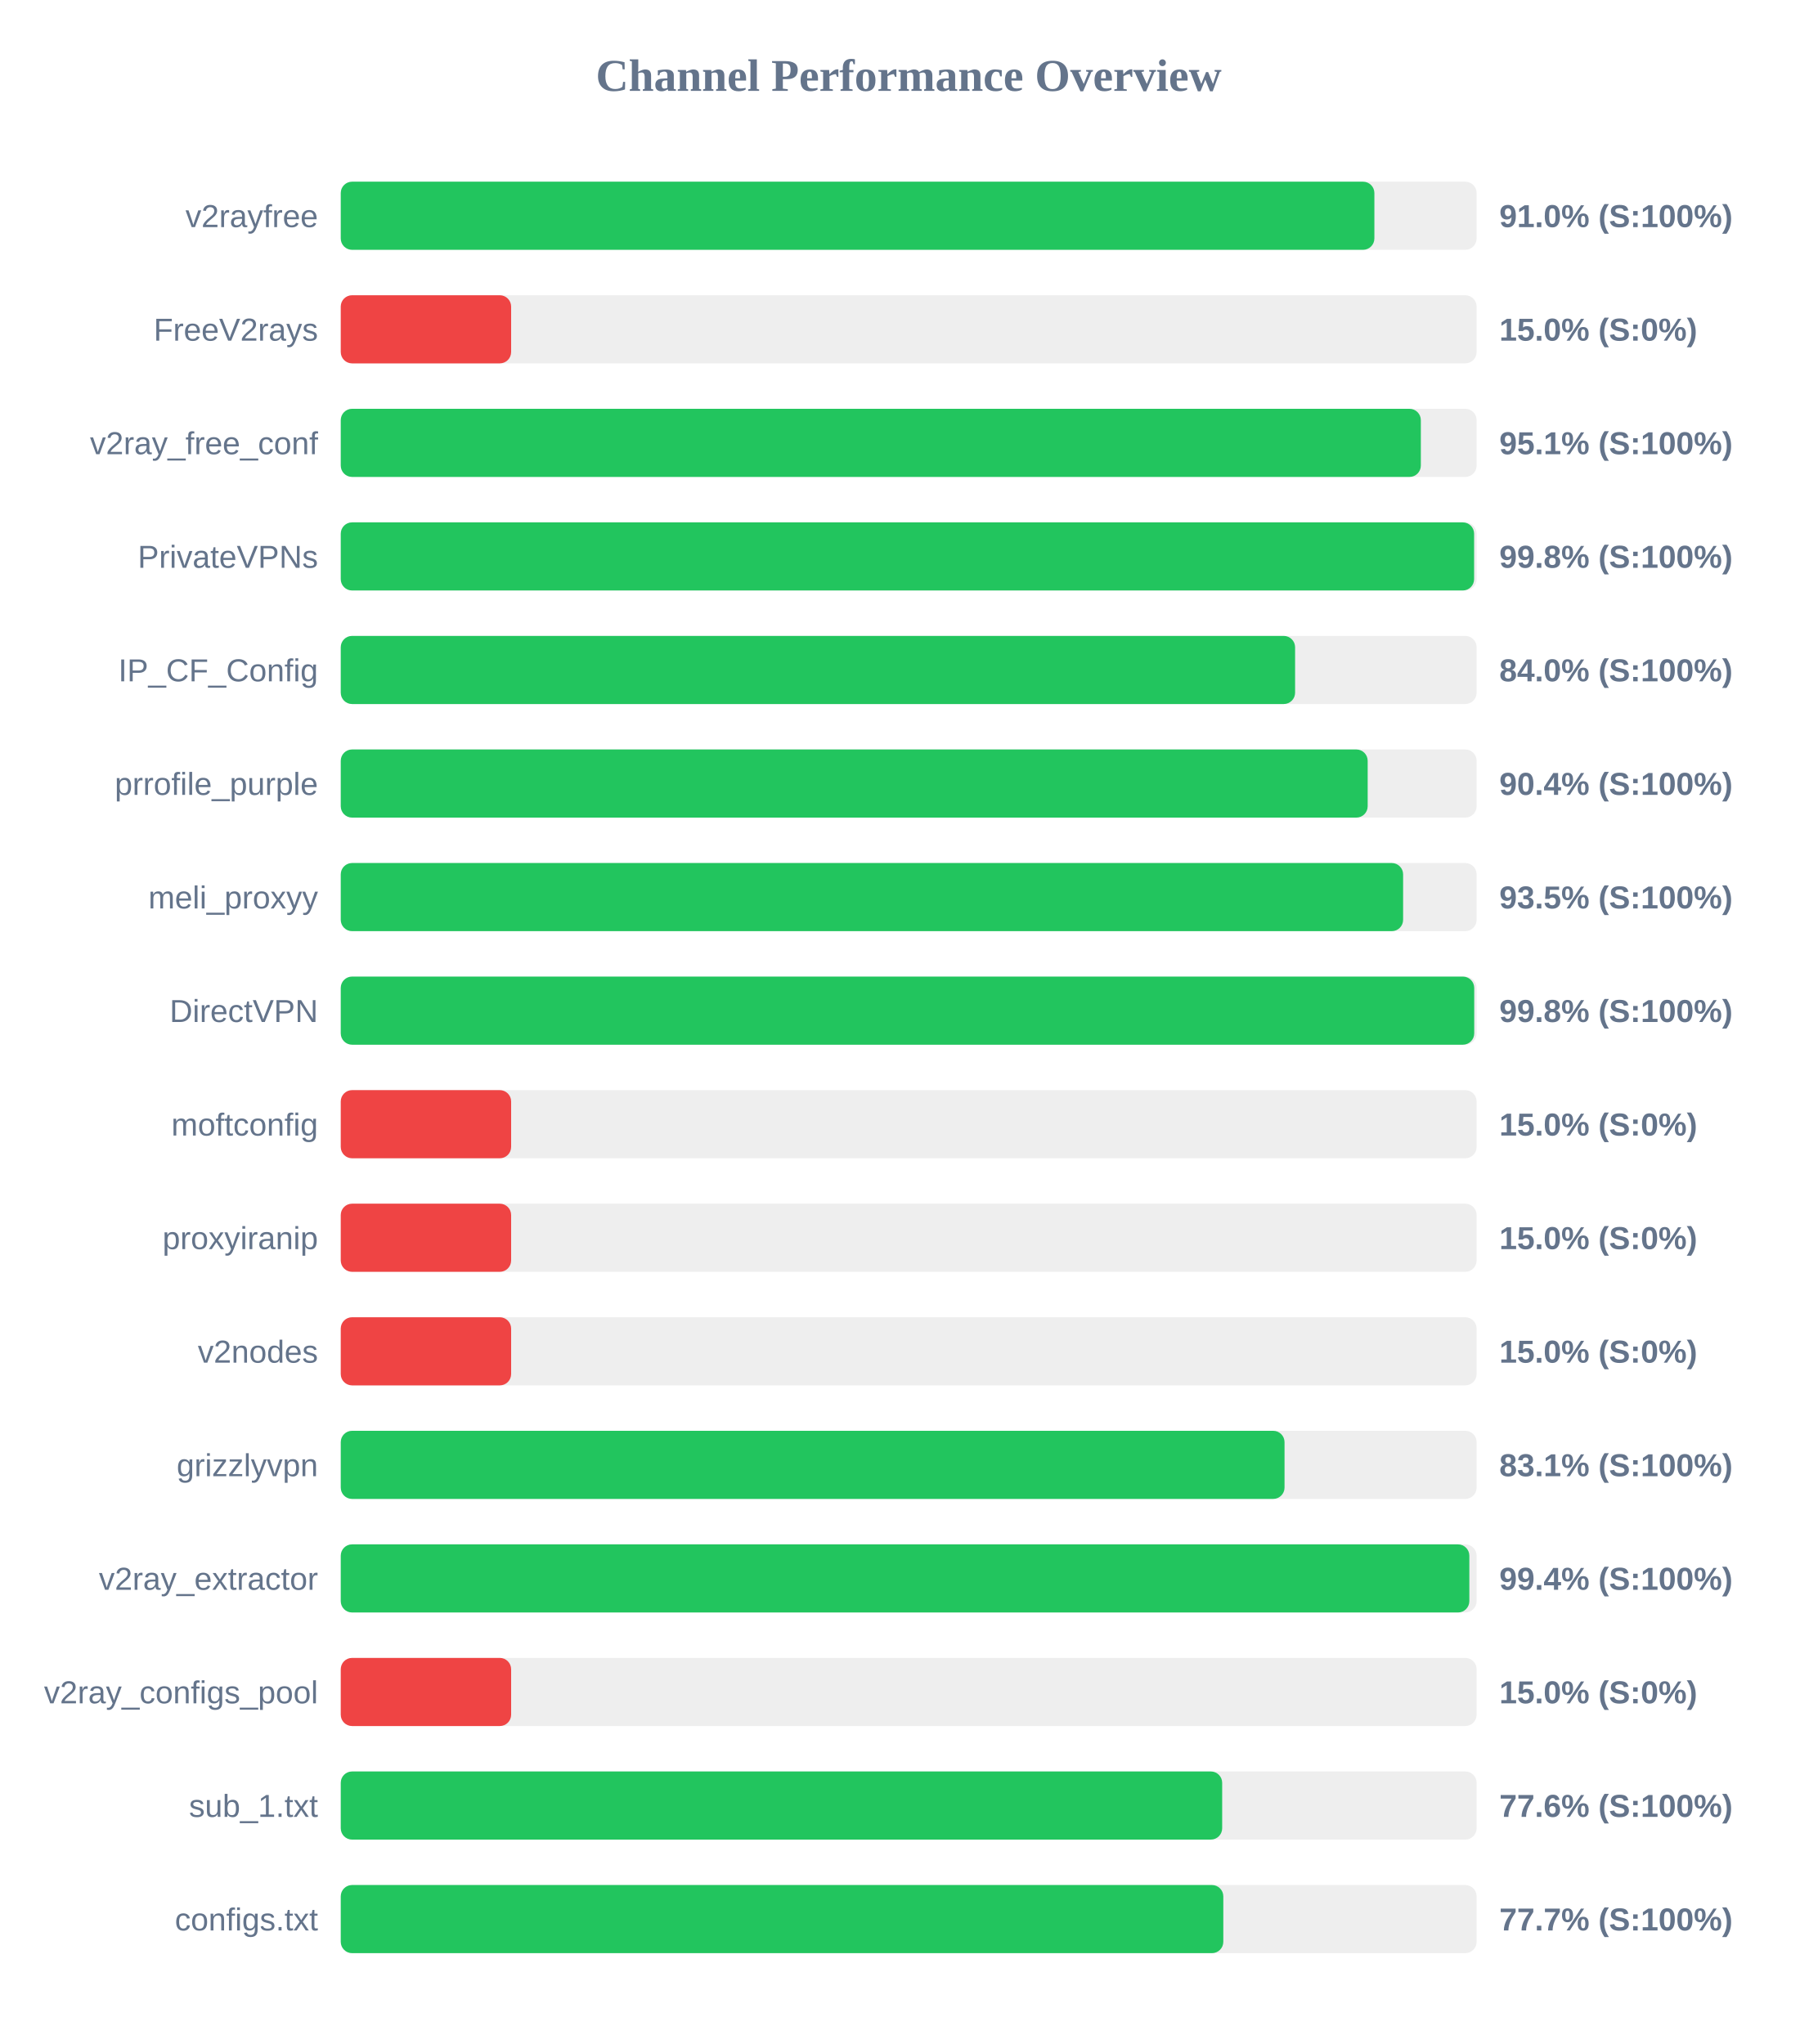
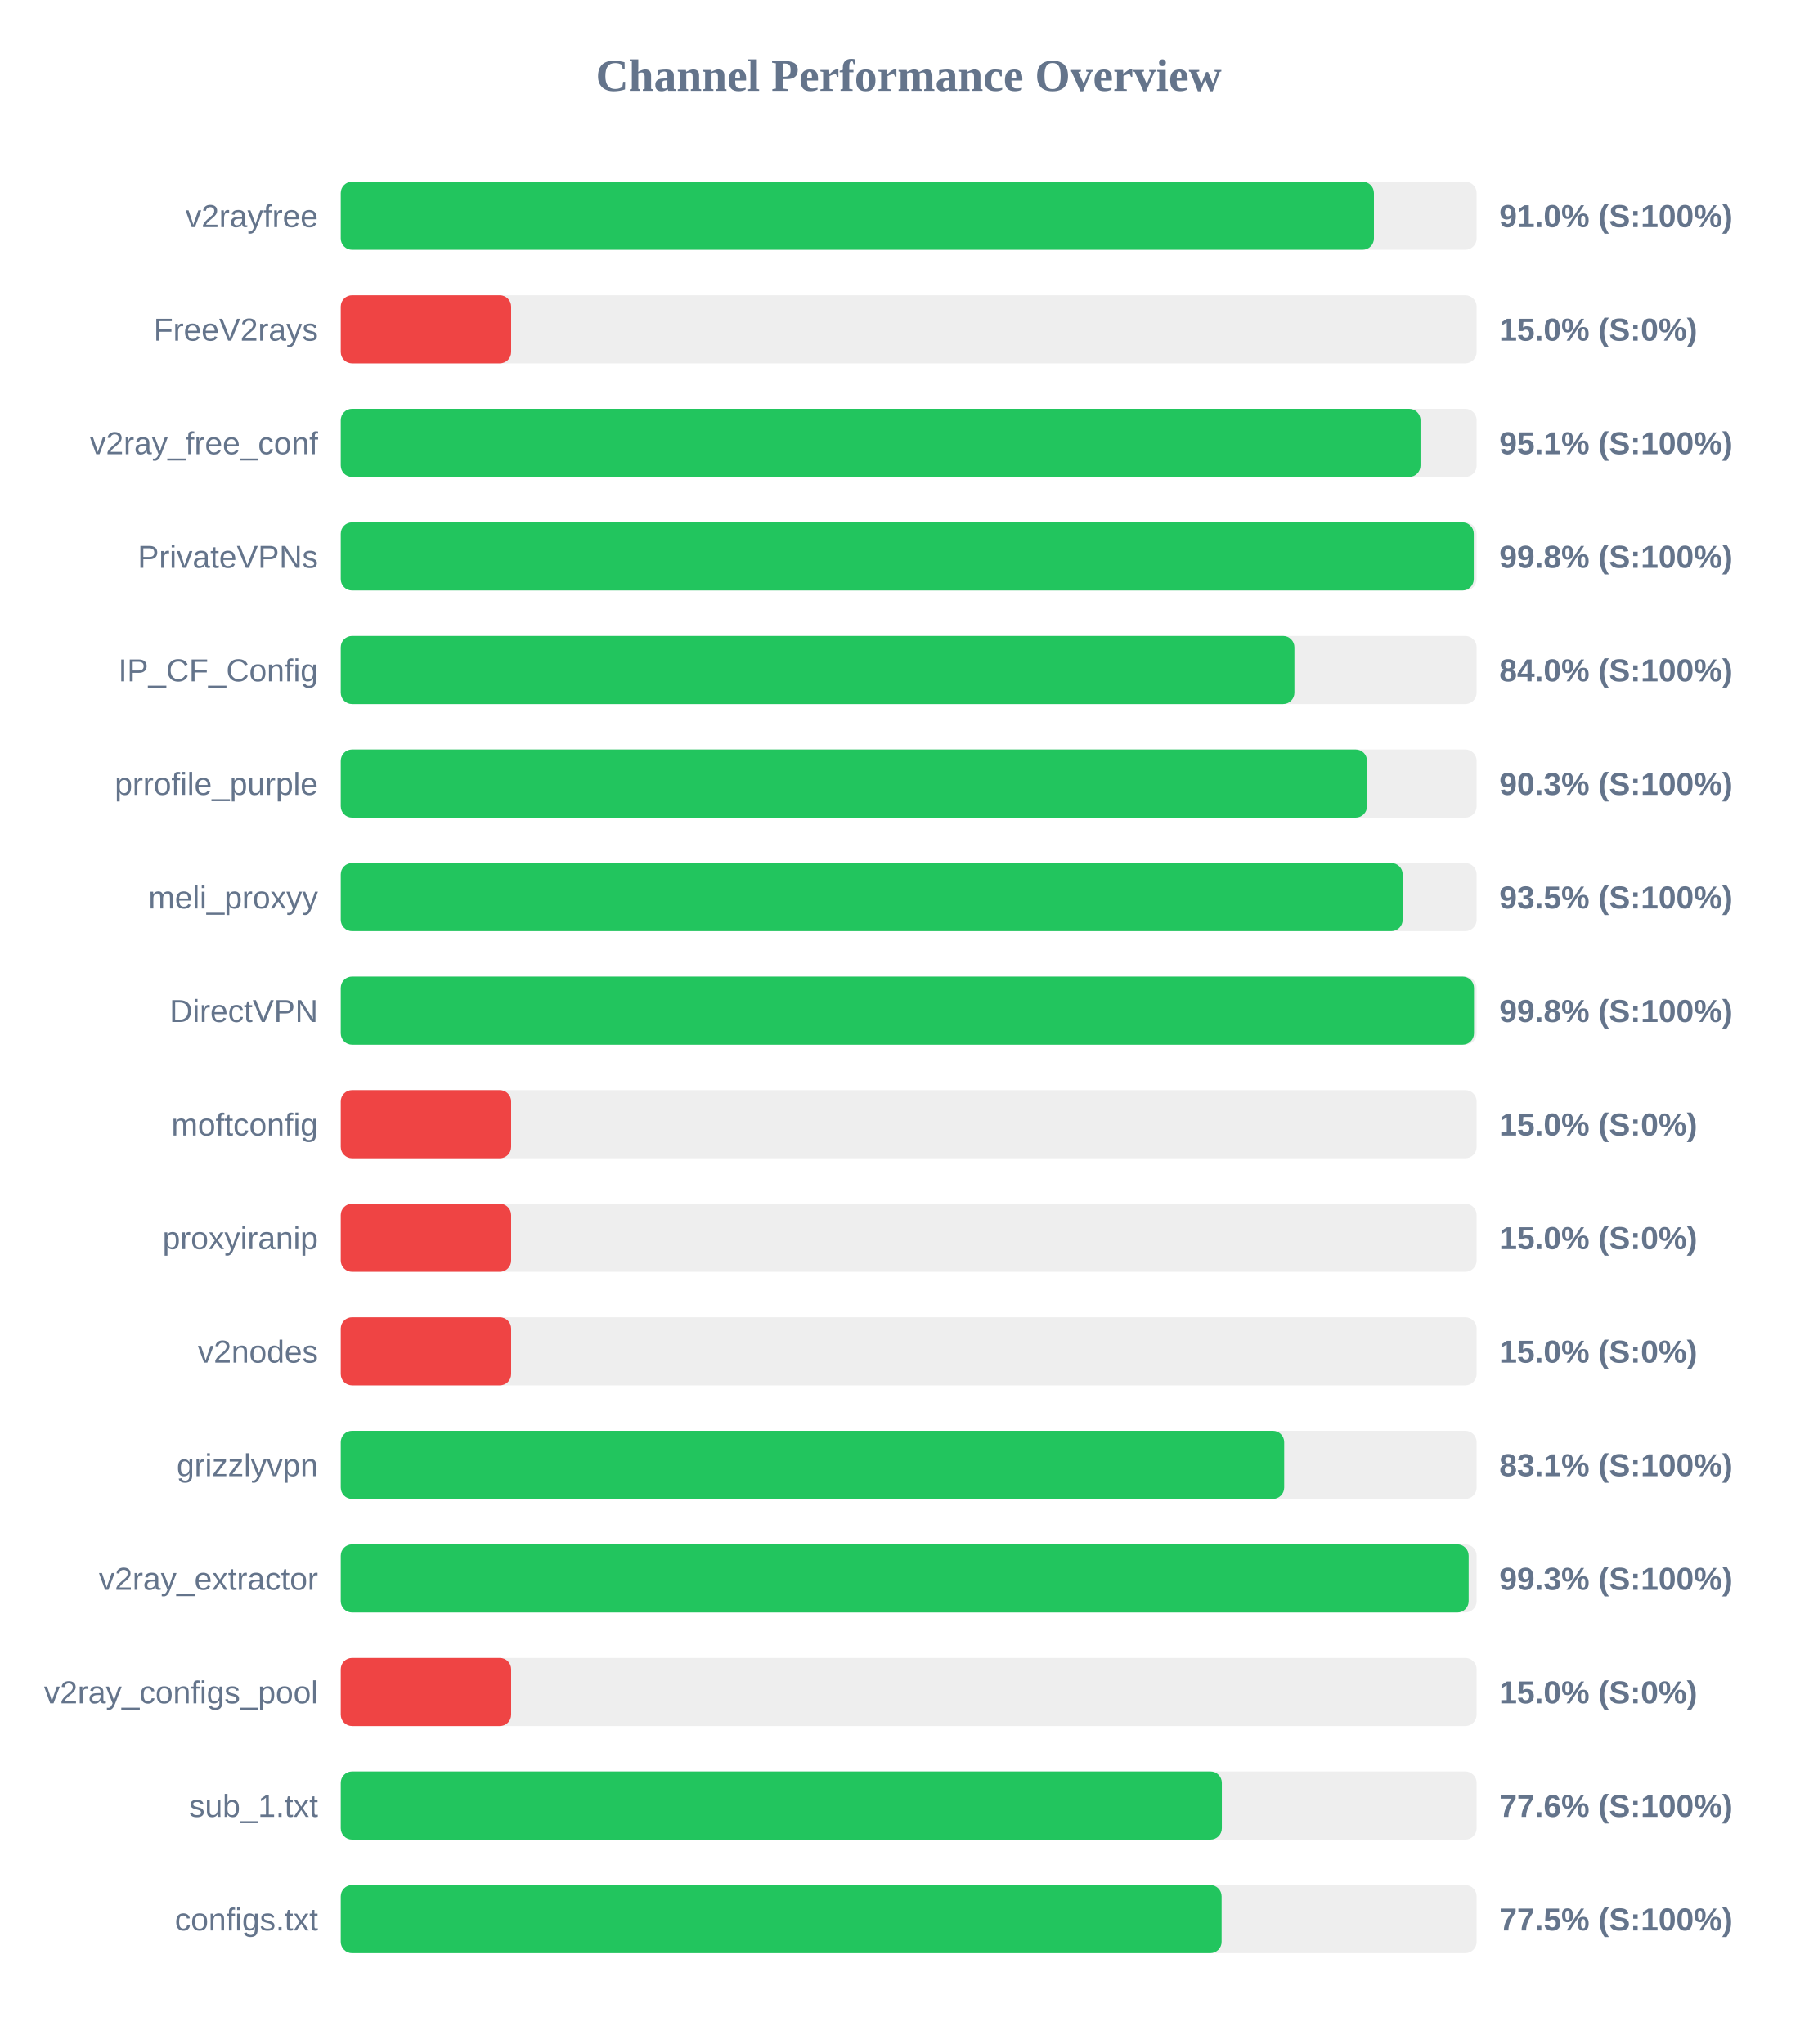
<svg xmlns="http://www.w3.org/2000/svg" width="800" height="900" version="1.1">
  <style>
        .row { font: 14px Arial; fill: #64748b; }
        .score { font: bold 14px Arial; fill: #64748b; }
    </style>
  <text x="400" y="40" text-anchor="middle" font-size="20px" font-weight="bold" fill="#64748b">Channel Performance Overview</text>
  <rect x="150" y="80" width="500" height="30" fill="#eee" rx="5" />
-   <rect x="150" y="80" width="455.0" height="30" fill="#22c55e" rx="5" />
+   <rect x="150" y="80" width="454.8" height="30" fill="#22c55e" rx="5" />
  <text x="140" y="100" text-anchor="end" class="row">v2rayfree</text>
  <text x="660" y="100" text-anchor="start" class="score">91.0% (S:100%)</text>
  <rect x="150" y="130" width="500" height="30" fill="#eee" rx="5" />
  <rect x="150" y="130" width="75.0" height="30" fill="#ef4444" rx="5" />
  <text x="140" y="150" text-anchor="end" class="row">FreeV2rays</text>
  <text x="660" y="150" text-anchor="start" class="score">15.0% (S:0%)</text>
  <rect x="150" y="180" width="500" height="30" fill="#eee" rx="5" />
-   <rect x="150" y="180" width="475.45" height="30" fill="#22c55e" rx="5" />
+   <rect x="150" y="180" width="475.3" height="30" fill="#22c55e" rx="5" />
  <text x="140" y="200" text-anchor="end" class="row">v2ray_free_conf</text>
  <text x="660" y="200" text-anchor="start" class="score">95.1% (S:100%)</text>
  <rect x="150" y="230" width="500" height="30" fill="#eee" rx="5" />
-   <rect x="150" y="230" width="498.9" height="30" fill="#22c55e" rx="5" />
+   <rect x="150" y="230" width="498.75" height="30" fill="#22c55e" rx="5" />
  <text x="140" y="250" text-anchor="end" class="row">PrivateVPNs</text>
  <text x="660" y="250" text-anchor="start" class="score">99.8% (S:100%)</text>
  <rect x="150" y="280" width="500" height="30" fill="#eee" rx="5" />
-   <rect x="150" y="280" width="420.1" height="30" fill="#22c55e" rx="5" />
+   <rect x="150" y="280" width="419.8" height="30" fill="#22c55e" rx="5" />
  <text x="140" y="300" text-anchor="end" class="row">IP_CF_Config</text>
  <text x="660" y="300" text-anchor="start" class="score">84.0% (S:100%)</text>
  <rect x="150" y="330" width="500" height="30" fill="#eee" rx="5" />
-   <rect x="150" y="330" width="452.05" height="30" fill="#22c55e" rx="5" />
+   <rect x="150" y="330" width="451.75" height="30" fill="#22c55e" rx="5" />
  <text x="140" y="350" text-anchor="end" class="row">prrofile_purple</text>
-   <text x="660" y="350" text-anchor="start" class="score">90.4% (S:100%)</text>
+   <text x="660" y="350" text-anchor="start" class="score">90.3% (S:100%)</text>
  <rect x="150" y="380" width="500" height="30" fill="#eee" rx="5" />
-   <rect x="150" y="380" width="467.65" height="30" fill="#22c55e" rx="5" />
+   <rect x="150" y="380" width="467.45" height="30" fill="#22c55e" rx="5" />
  <text x="140" y="400" text-anchor="end" class="row">meli_proxyy</text>
  <text x="660" y="400" text-anchor="start" class="score">93.5% (S:100%)</text>
  <rect x="150" y="430" width="500" height="30" fill="#eee" rx="5" />
-   <rect x="150" y="430" width="498.95" height="30" fill="#22c55e" rx="5" />
+   <rect x="150" y="430" width="498.85" height="30" fill="#22c55e" rx="5" />
  <text x="140" y="450" text-anchor="end" class="row">DirectVPN</text>
  <text x="660" y="450" text-anchor="start" class="score">99.8% (S:100%)</text>
  <rect x="150" y="480" width="500" height="30" fill="#eee" rx="5" />
  <rect x="150" y="480" width="75.0" height="30" fill="#ef4444" rx="5" />
  <text x="140" y="500" text-anchor="end" class="row">moftconfig</text>
  <text x="660" y="500" text-anchor="start" class="score">15.0% (S:0%)</text>
  <rect x="150" y="530" width="500" height="30" fill="#eee" rx="5" />
  <rect x="150" y="530" width="75.0" height="30" fill="#ef4444" rx="5" />
  <text x="140" y="550" text-anchor="end" class="row">proxyiranip</text>
  <text x="660" y="550" text-anchor="start" class="score">15.0% (S:0%)</text>
  <rect x="150" y="580" width="500" height="30" fill="#eee" rx="5" />
  <rect x="150" y="580" width="75.0" height="30" fill="#ef4444" rx="5" />
  <text x="140" y="600" text-anchor="end" class="row">v2nodes</text>
  <text x="660" y="600" text-anchor="start" class="score">15.0% (S:0%)</text>
  <rect x="150" y="630" width="500" height="30" fill="#eee" rx="5" />
-   <rect x="150" y="630" width="415.45" height="30" fill="#22c55e" rx="5" />
+   <rect x="150" y="630" width="415.3" height="30" fill="#22c55e" rx="5" />
  <text x="140" y="650" text-anchor="end" class="row">grizzlyvpn</text>
  <text x="660" y="650" text-anchor="start" class="score">83.1% (S:100%)</text>
  <rect x="150" y="680" width="500" height="30" fill="#eee" rx="5" />
-   <rect x="150" y="680" width="496.8" height="30" fill="#22c55e" rx="5" />
+   <rect x="150" y="680" width="496.5" height="30" fill="#22c55e" rx="5" />
  <text x="140" y="700" text-anchor="end" class="row">v2ray_extractor</text>
-   <text x="660" y="700" text-anchor="start" class="score">99.4% (S:100%)</text>
+   <text x="660" y="700" text-anchor="start" class="score">99.3% (S:100%)</text>
  <rect x="150" y="730" width="500" height="30" fill="#eee" rx="5" />
  <rect x="150" y="730" width="75.0" height="30" fill="#ef4444" rx="5" />
  <text x="140" y="750" text-anchor="end" class="row">v2ray_configs_pool</text>
  <text x="660" y="750" text-anchor="start" class="score">15.0% (S:0%)</text>
  <rect x="150" y="780" width="500" height="30" fill="#eee" rx="5" />
-   <rect x="150" y="780" width="388.0" height="30" fill="#22c55e" rx="5" />
+   <rect x="150" y="780" width="387.85" height="30" fill="#22c55e" rx="5" />
  <text x="140" y="800" text-anchor="end" class="row">sub_1.txt</text>
  <text x="660" y="800" text-anchor="start" class="score">77.6% (S:100%)</text>
  <rect x="150" y="830" width="500" height="30" fill="#eee" rx="5" />
-   <rect x="150" y="830" width="388.5" height="30" fill="#22c55e" rx="5" />
+   <rect x="150" y="830" width="387.75" height="30" fill="#22c55e" rx="5" />
  <text x="140" y="850" text-anchor="end" class="row">configs.txt</text>
-   <text x="660" y="850" text-anchor="start" class="score">77.7% (S:100%)</text>
+   <text x="660" y="850" text-anchor="start" class="score">77.5% (S:100%)</text>
</svg>
